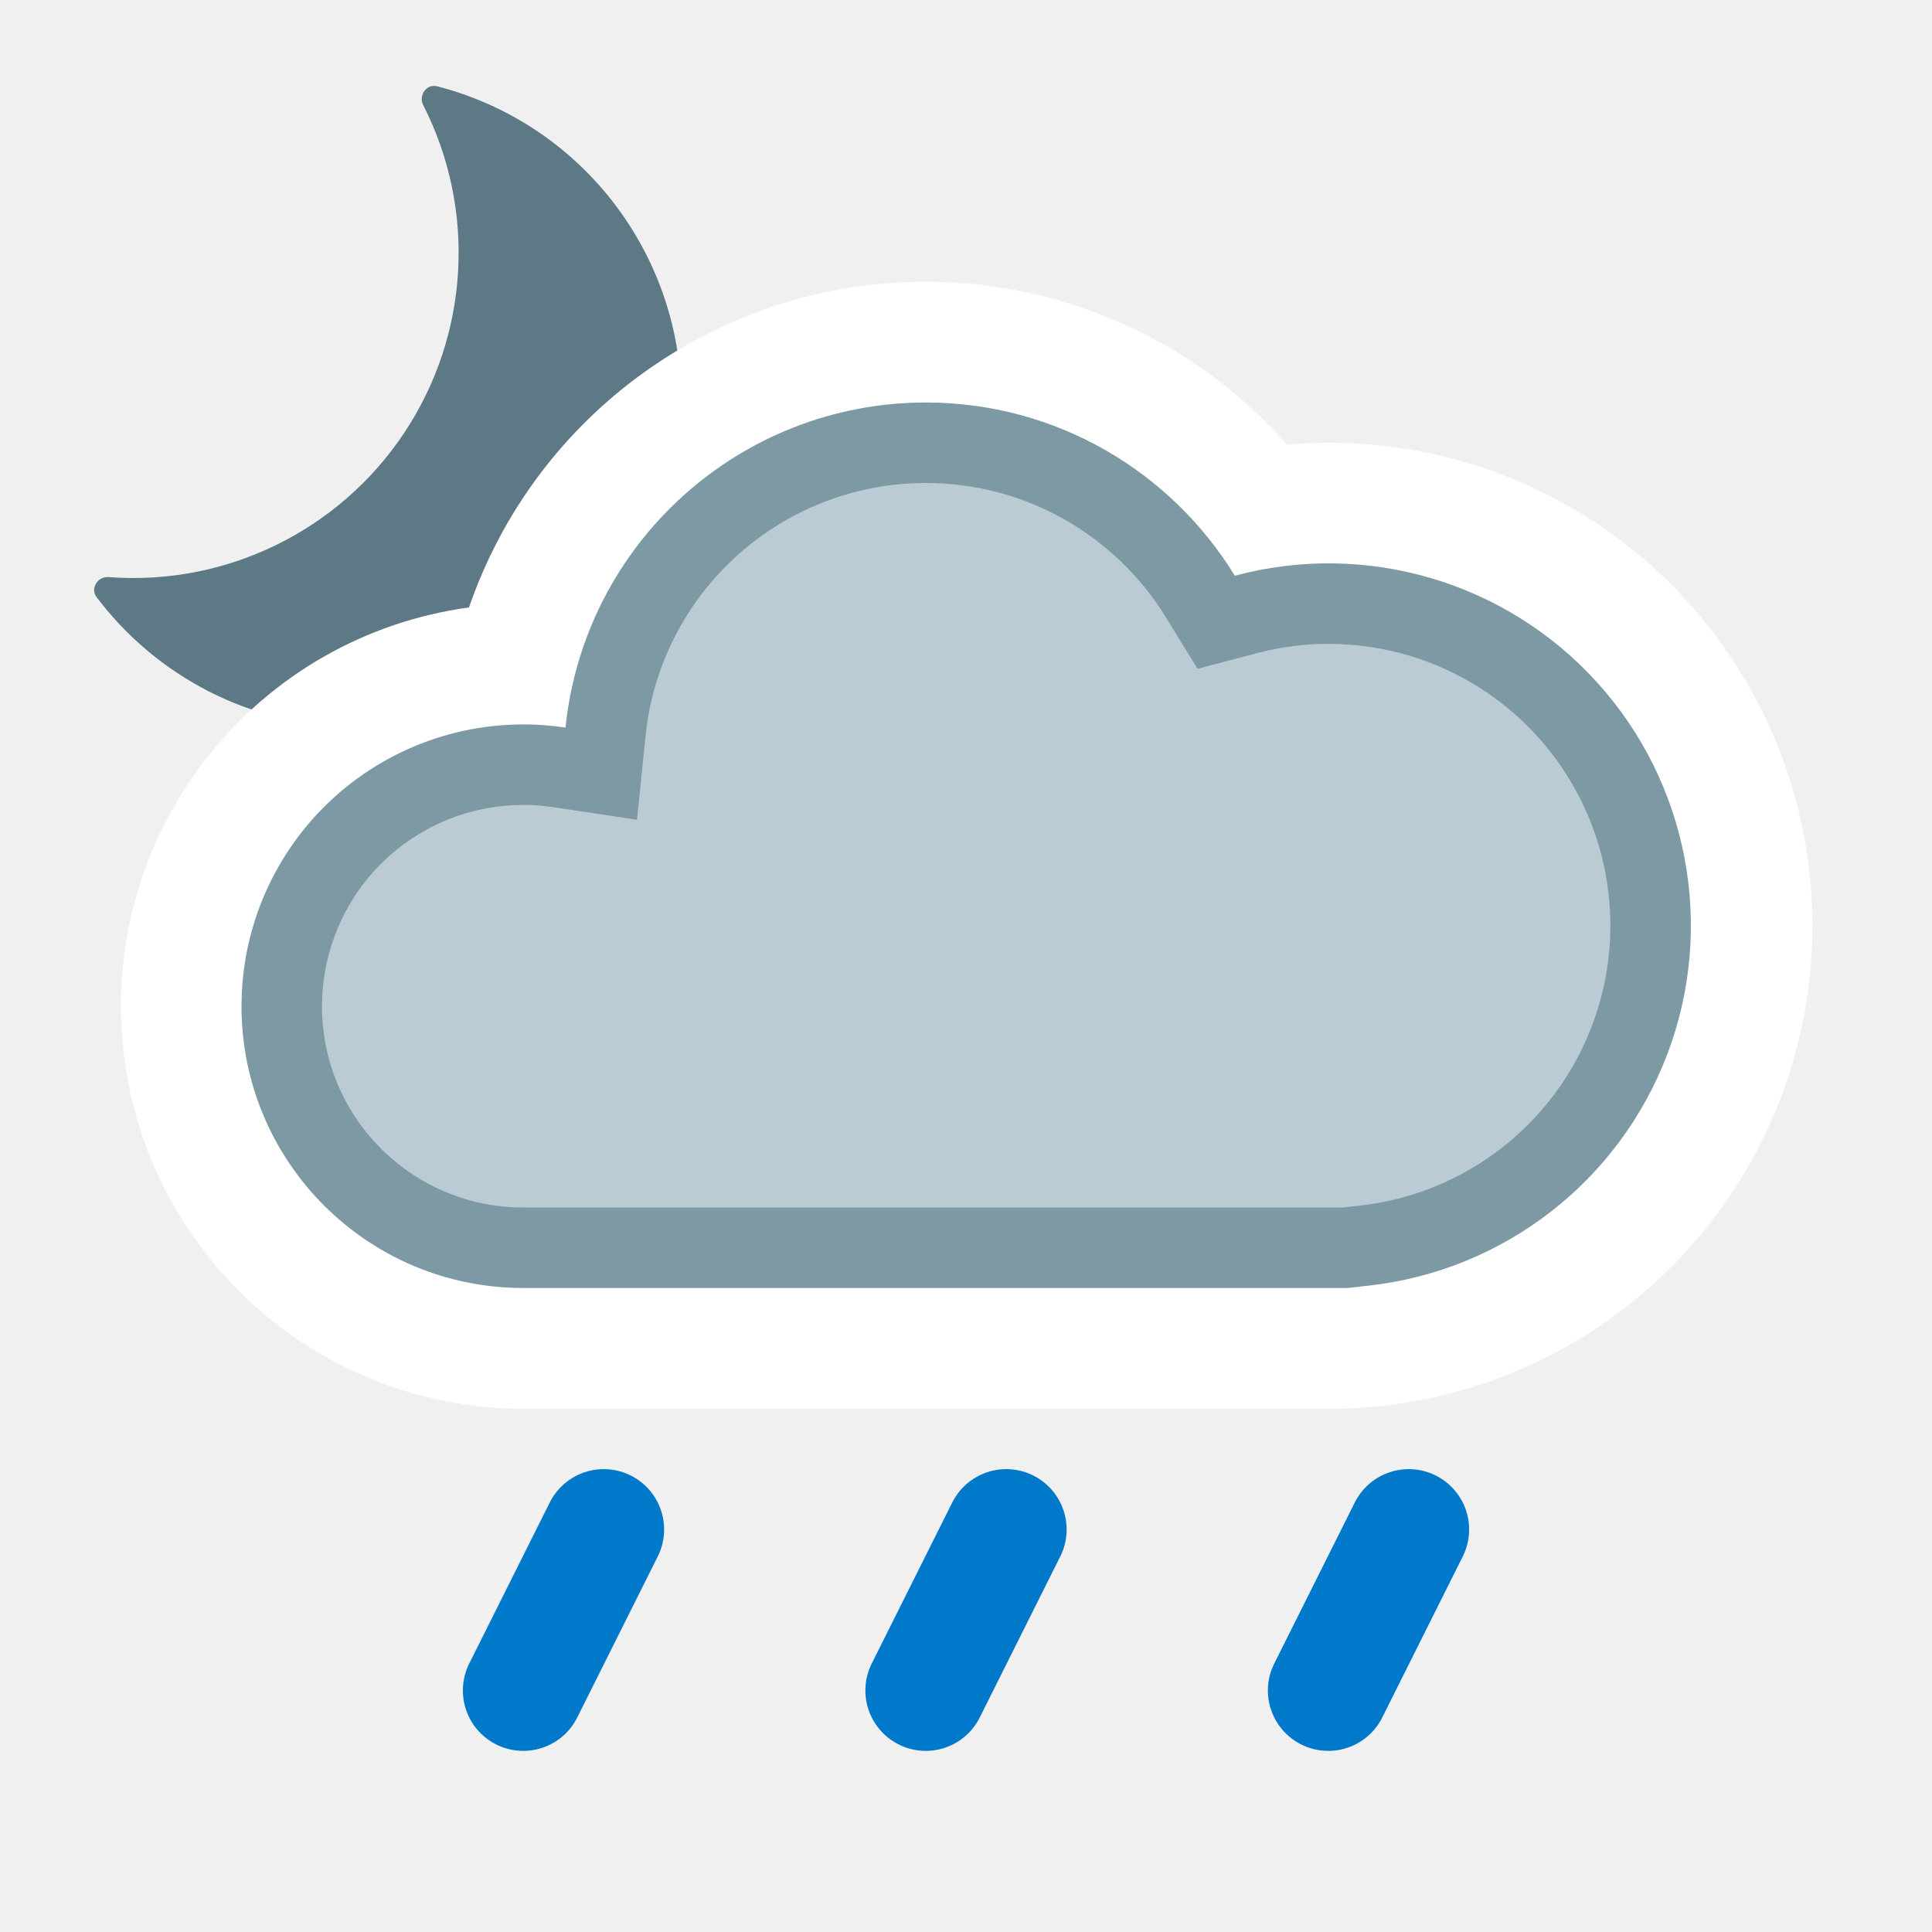
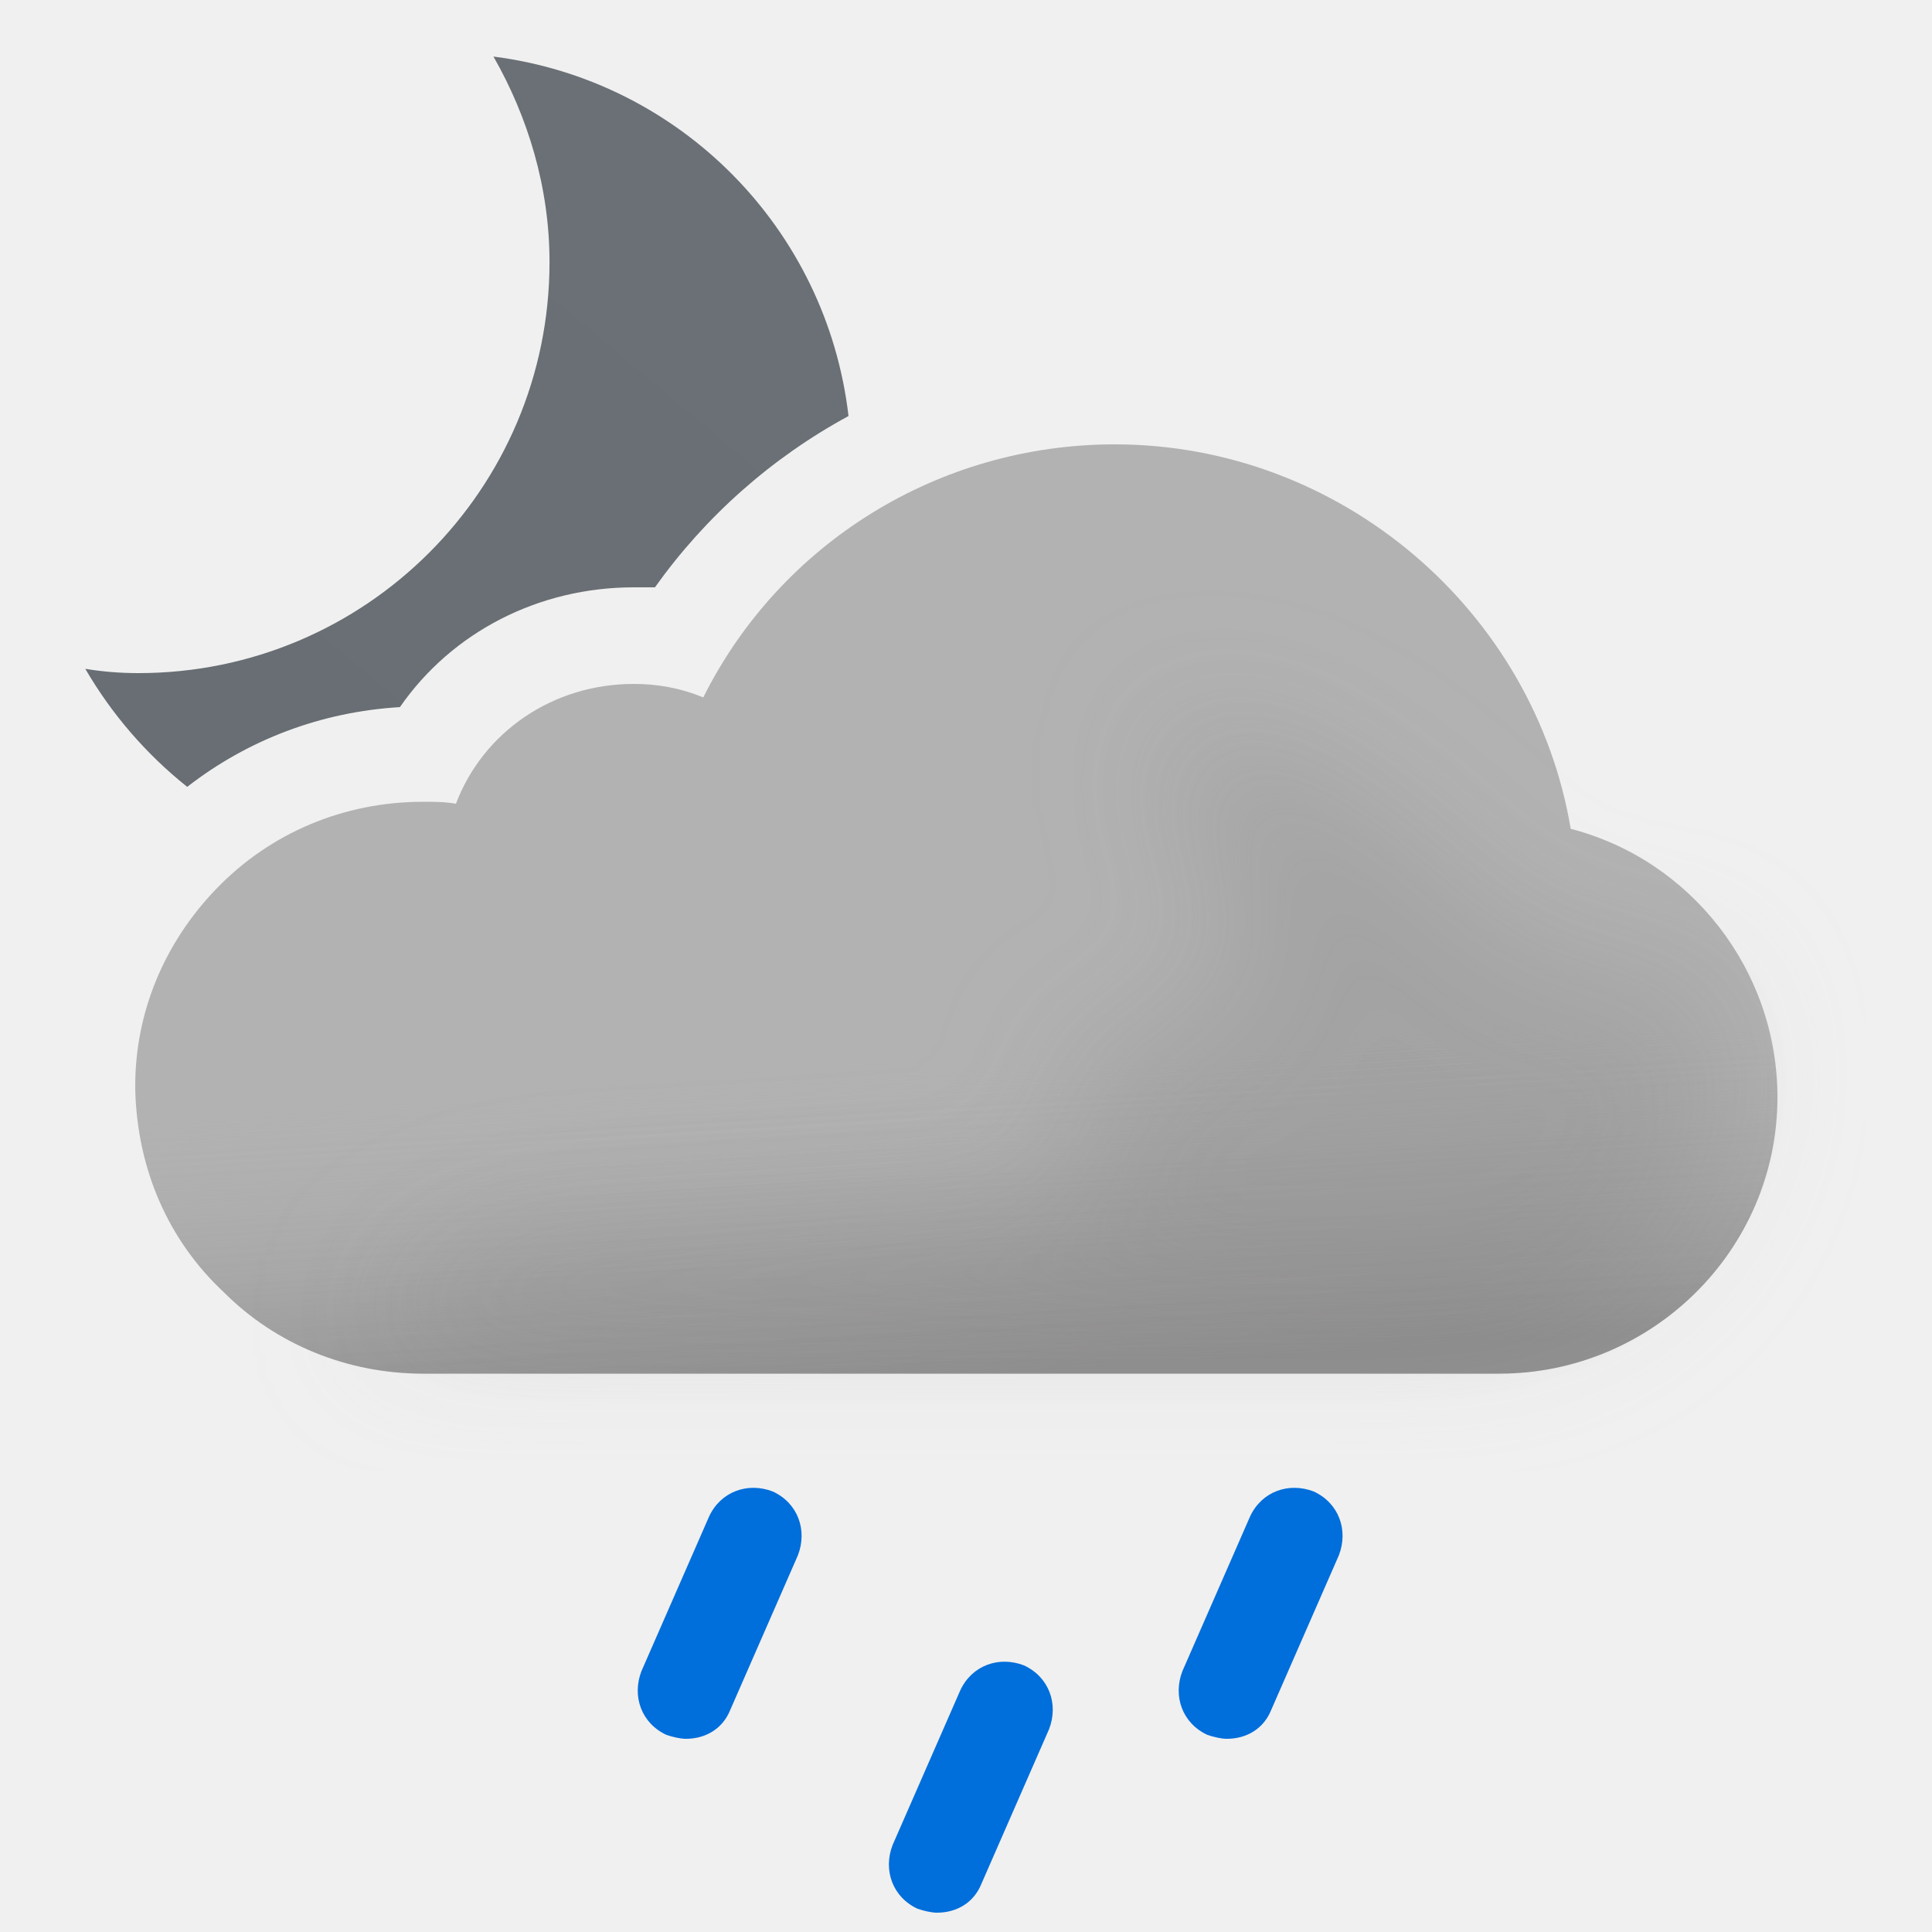
- <svg xmlns="http://www.w3.org/2000/svg" width="24" height="24" fill="none" viewBox="0 0 24 24">
-   <g clip-path="url(#05n__05n__clip0_1212_8754)">
-     <path fill="#5C7985" d="M5.258 1.308c-.062-.123.039-.27.172-.236a4.042 4.042 0 01-1.002 7.956c-1.32 0-2.49-.632-3.228-1.61-.082-.11.014-.26.151-.249a4.041 4.041 0 003.907-5.862z" />
-   </g>
-   <path fill="#fff" d="M11.5 3.5a6.001 6.001 0 00-5.674 4.046A5 5 0 006.5 17.5h10a6 6 0 10-.51-11.977A5.983 5.983 0 0011.5 3.5z" />
-   <path fill="#BBCBD3" stroke="#7D99A4" stroke-miterlimit="2.13" d="M11.5 5.5c1.444 0 2.71.765 3.413 1.913l.195.317.36-.095a4 4 0 111.477 7.839l-.235.026H6.5a3 3 0 01-3-3l.004-.154A3 3 0 016.95 9.533l.519.078.053-.521A4.001 4.001 0 0111.5 5.5z" />
-   <g clip-path="url(#05n__05n__clip1_1212_8754)">
-     <path stroke="#0079CB" stroke-linecap="round" stroke-width="1.5" d="M7.5 19l-1 2" />
-   </g>
-   <g clip-path="url(#05n__05n__clip2_1212_8754)">
-     <path stroke="#0079CB" stroke-linecap="round" stroke-width="1.5" d="M12.5 19l-1 2" />
-   </g>
-   <g clip-path="url(#05n__05n__clip3_1212_8754)">
-     <path stroke="#0079CB" stroke-linecap="round" stroke-width="1.5" d="M17.5 19l-1 2" />
+ <svg xmlns="http://www.w3.org/2000/svg" width="100" height="100" fill="none" viewBox="0 0 100 100">
+   <g clip-path="url(#05n__05n__a)">
+     <path fill="url(#05n__05n__b)" fill-rule="evenodd" d="M28.443 13.565c0-3.869-1.116-7.514-2.902-10.638 9.666 1.234 17.247 8.91 18.378 18.607A29.67 29.67 0 0033.9 30.4h-1.1c-4.9 0-9.4 2.3-12.1 6.2-4.058.243-7.853 1.673-11.01 4.128a21.853 21.853 0 01-5.275-6.11c.892.148 1.785.222 2.752.222 11.754 0 21.276-9.522 21.276-21.275z" clip-rule="evenodd" />
+     <path fill="#B2B2B2" fill-rule="evenodd" d="M81.3 42.9C79.4 31.6 69.4 23 57.7 23c-9.1 0-17.3 5.1-21.3 13.1-1.2-.5-2.4-.7-3.6-.7-4.2 0-7.8 2.5-9.2 6.2-.6-.1-1.1-.1-1.7-.1-4.1 0-7.9 1.6-10.7 4.5C8.5 48.8 7 52.4 7 56.2v.2c.1 4.1 1.7 7.8 4.6 10.5 2.7 2.7 6.4 4.2 10.3 4.2h55.7c7.9 0 14.4-6.4 14.4-14.3 0-6.6-4.5-12.3-10.7-13.9z" clip-rule="evenodd" />
+     <path fill="url(#05n__05n__c)" fill-rule="evenodd" d="M81.3 42.9C79.4 31.6 69.4 23 57.7 23c-9.1 0-17.3 5.1-21.3 13.1-1.2-.5-2.4-.7-3.6-.7-4.2 0-7.8 2.5-9.2 6.2-.6-.1-1.1-.1-1.7-.1-4.1 0-7.9 1.6-10.7 4.5C8.5 48.8 7 52.4 7 56.2v.2c.1 4.1 1.7 7.8 4.6 10.5 2.7 2.7 6.4 4.2 10.3 4.2h55.7c7.9 0 14.4-6.4 14.4-14.3 0-6.6-4.5-12.3-10.7-13.9z" clip-rule="evenodd" opacity=".6" style="mix-blend-mode:multiply" />
+     <g filter="url(#05n__05n__d)" opacity=".3" style="mix-blend-mode:multiply">
+       <path fill="#B6B6B6" d="M29.5 64c1.787 0 24.848-1.272 26.48-2 2.23-.994-2.39-6.972 0-7.47 1.08-.224 2.667-.927 2.667-.927s4.352-1.602 5.103-1.602c.75 0 .374-2.964.14-4.81l-.14-1.32c0-.87-2.592-2.674-3-4.87-.284-1.527.424-3.585.276-3.968 0 0-.05-.029-.036-.032.014-.004.026.007.036.032.112.053.922.327.922.327 1.948.66 5.03 1.74 7.802 3.64 1.658 1.138 3.941 3.314 3.941 3.314s1.645 1.272 2.059 1.687c1 1 4 4 6 4h5L89 51.59l.5 3.21c0 7.9-6.5 14.3-14.4 14.3H18.5S23 64 29.5 64z" />
+     </g>
+     <path fill="#006EDB" d="M35.5 90c-.3 0-.7-.1-1-.2-1.3-.6-1.8-2-1.3-3.3l3.5-8c.6-1.3 2-1.8 3.3-1.3 1.3.6 1.8 2 1.3 3.3l-3.5 8c-.4 1-1.3 1.5-2.3 1.5zm13 9c-.3 0-.7-.1-1-.2-1.3-.6-1.8-2-1.3-3.3l3.5-8c.6-1.3 2-1.8 3.3-1.3 1.3.6 1.8 2 1.3 3.3l-3.5 8c-.4 1-1.3 1.5-2.3 1.5zm15-9c-.3 0-.7-.1-1-.2-1.3-.6-1.8-2-1.3-3.3l3.5-8c.6-1.3 2-1.8 3.3-1.3 1.3.6 1.8 2 1.3 3.3l-3.5 8c-.4 1-1.3 1.5-2.3 1.5z" />
  </g>
  <defs>
-     <clipPath id="05n__05n__clip0_1212_8754">
-       <path fill="#fff" d="M0 0h8v8H0z" transform="translate(1 1)" />
+     <linearGradient id="05n__05n__b" x1="12.914" x2="40.256" y1="43.464" y2="10.878" gradientUnits="userSpaceOnUse">
+       <stop stop-color="#686E73" />
+       <stop offset=".989" stop-color="#6A7075" />
+     </linearGradient>
+     <linearGradient id="05n__05n__c" x1="47.5" x2="49.5" y1="38.5" y2="71.1" gradientUnits="userSpaceOnUse">
+       <stop offset=".484" stop-color="#fff" stop-opacity="0" />
+       <stop offset="1" stop-color="#B3B2B2" />
+     </linearGradient>
+     <clipPath id="05n__05n__a">
+       <path fill="#fff" d="M0 0h100v100H0z" />
    </clipPath>
-     <clipPath id="05n__05n__clip1_1212_8754">
-       <path fill="#fff" d="M0 0h4v4H0z" transform="matrix(1 0 0 -1 5 22)" />
-     </clipPath>
-     <clipPath id="05n__05n__clip2_1212_8754">
-       <path fill="#fff" d="M0 0h4v4H0z" transform="matrix(1 0 0 -1 10 22)" />
-     </clipPath>
-     <clipPath id="05n__05n__clip3_1212_8754">
-       <path fill="#fff" d="M0 0h4v4H0z" transform="matrix(1 0 0 -1 15 22)" />
-     </clipPath>
+     <filter id="05n__05n__d" width="85" height="46.101" x="11.5" y="30" color-interpolation-filters="sRGB" filterUnits="userSpaceOnUse">
+       <feFlood flood-opacity="0" result="BackgroundImageFix" />
+       <feBlend in="SourceGraphic" in2="BackgroundImageFix" result="shape" />
+       <feGaussianBlur result="effect1_foregroundBlur_149_1391" stdDeviation="3.5" />
+     </filter>
  </defs>
</svg>
